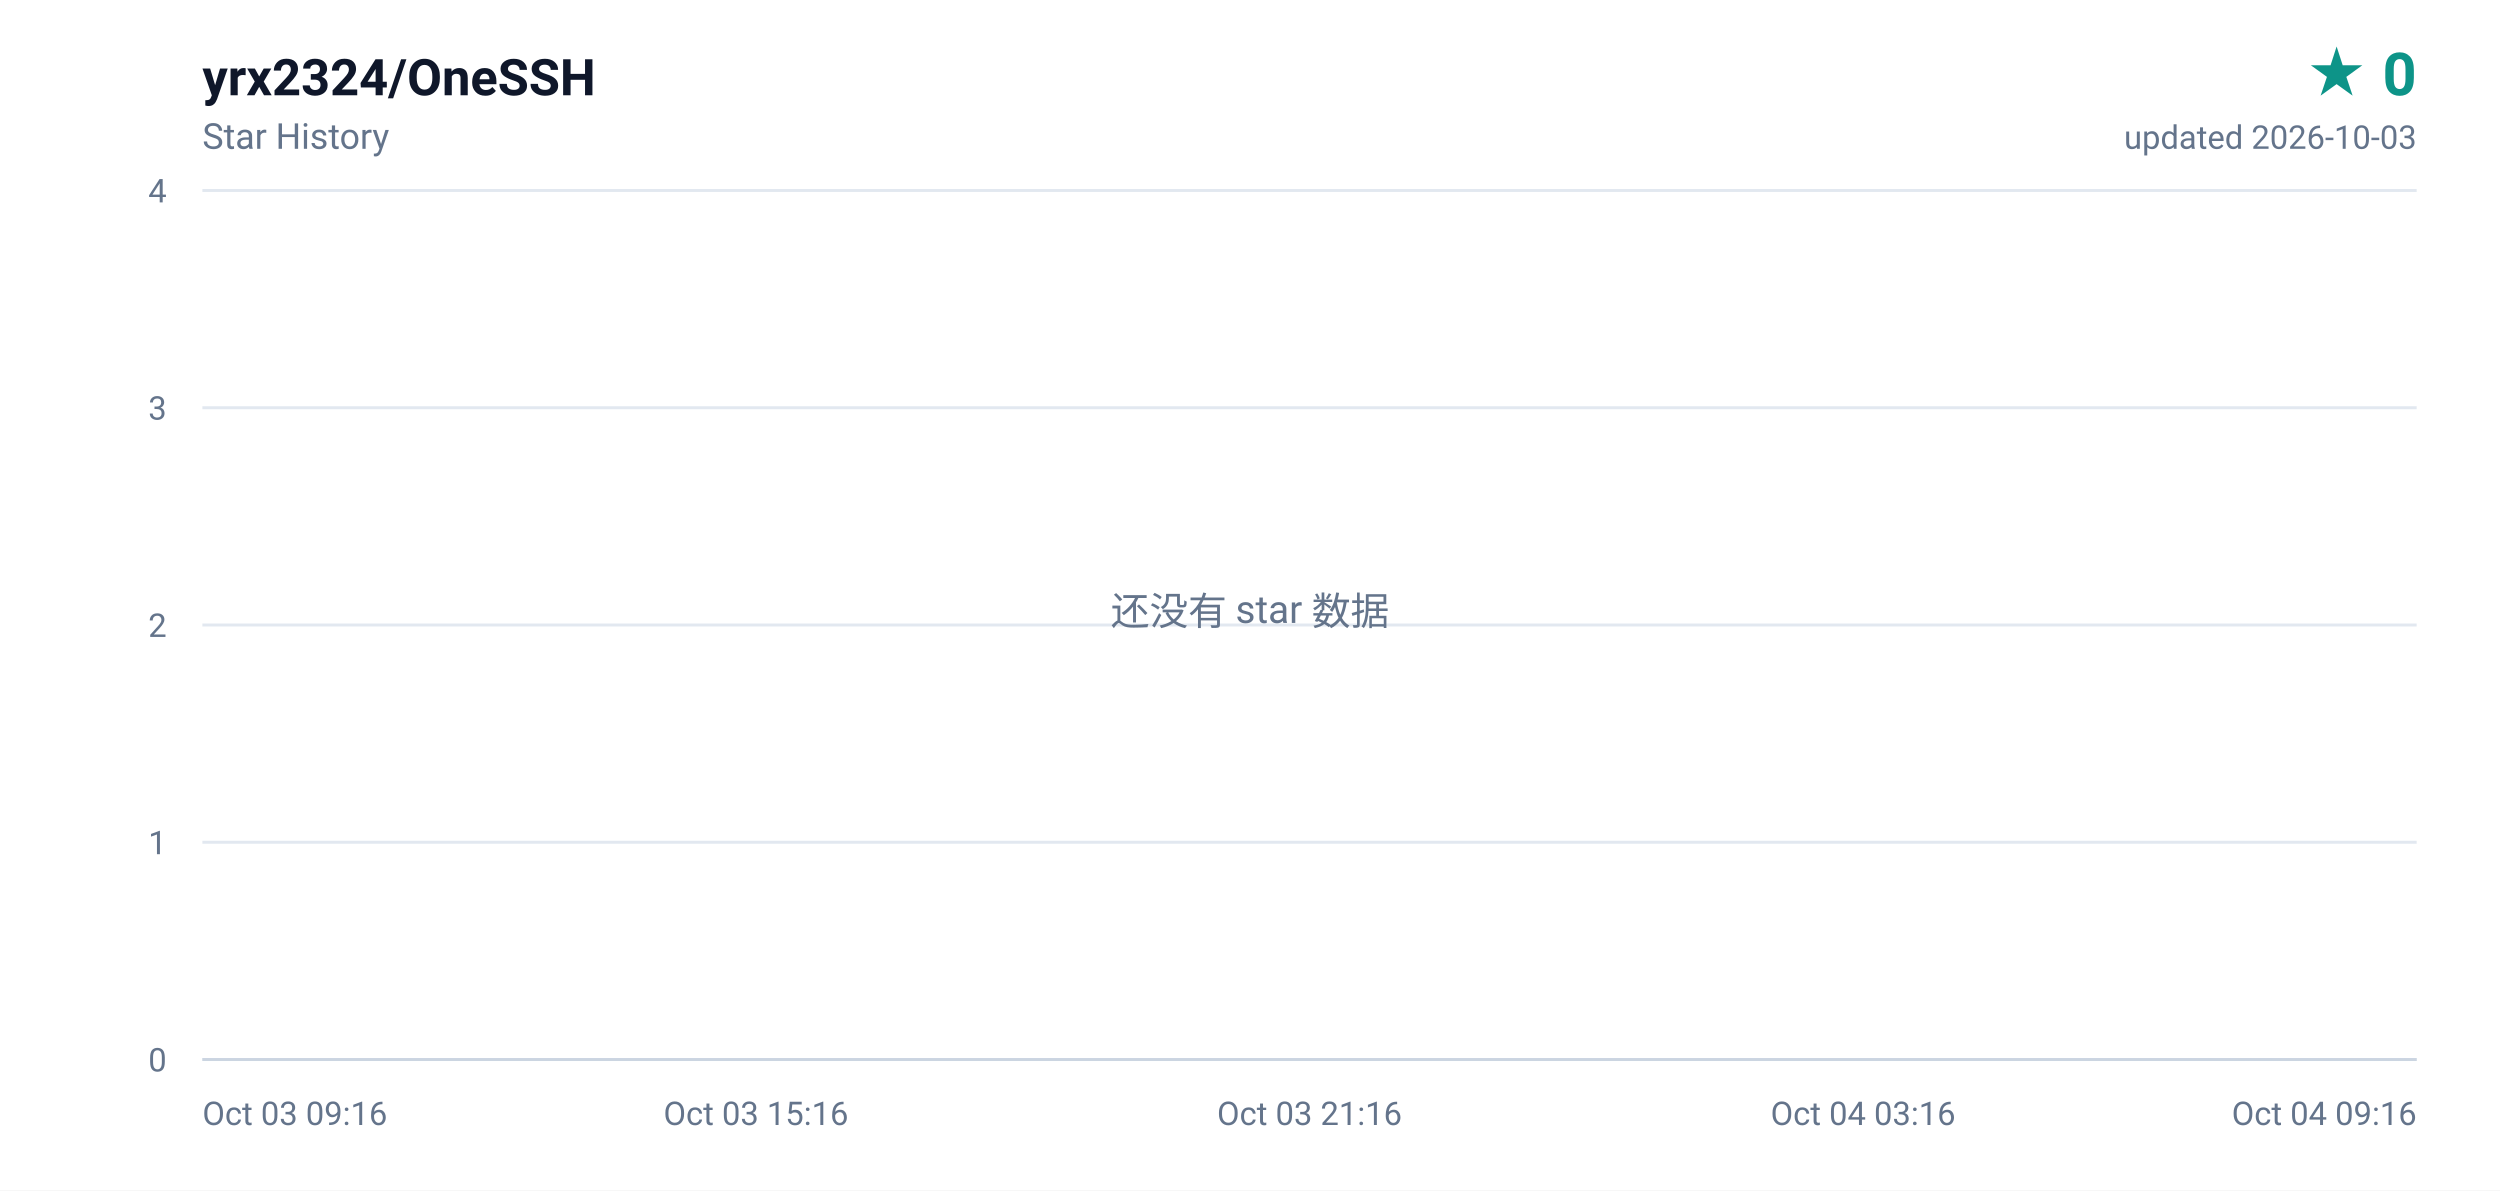
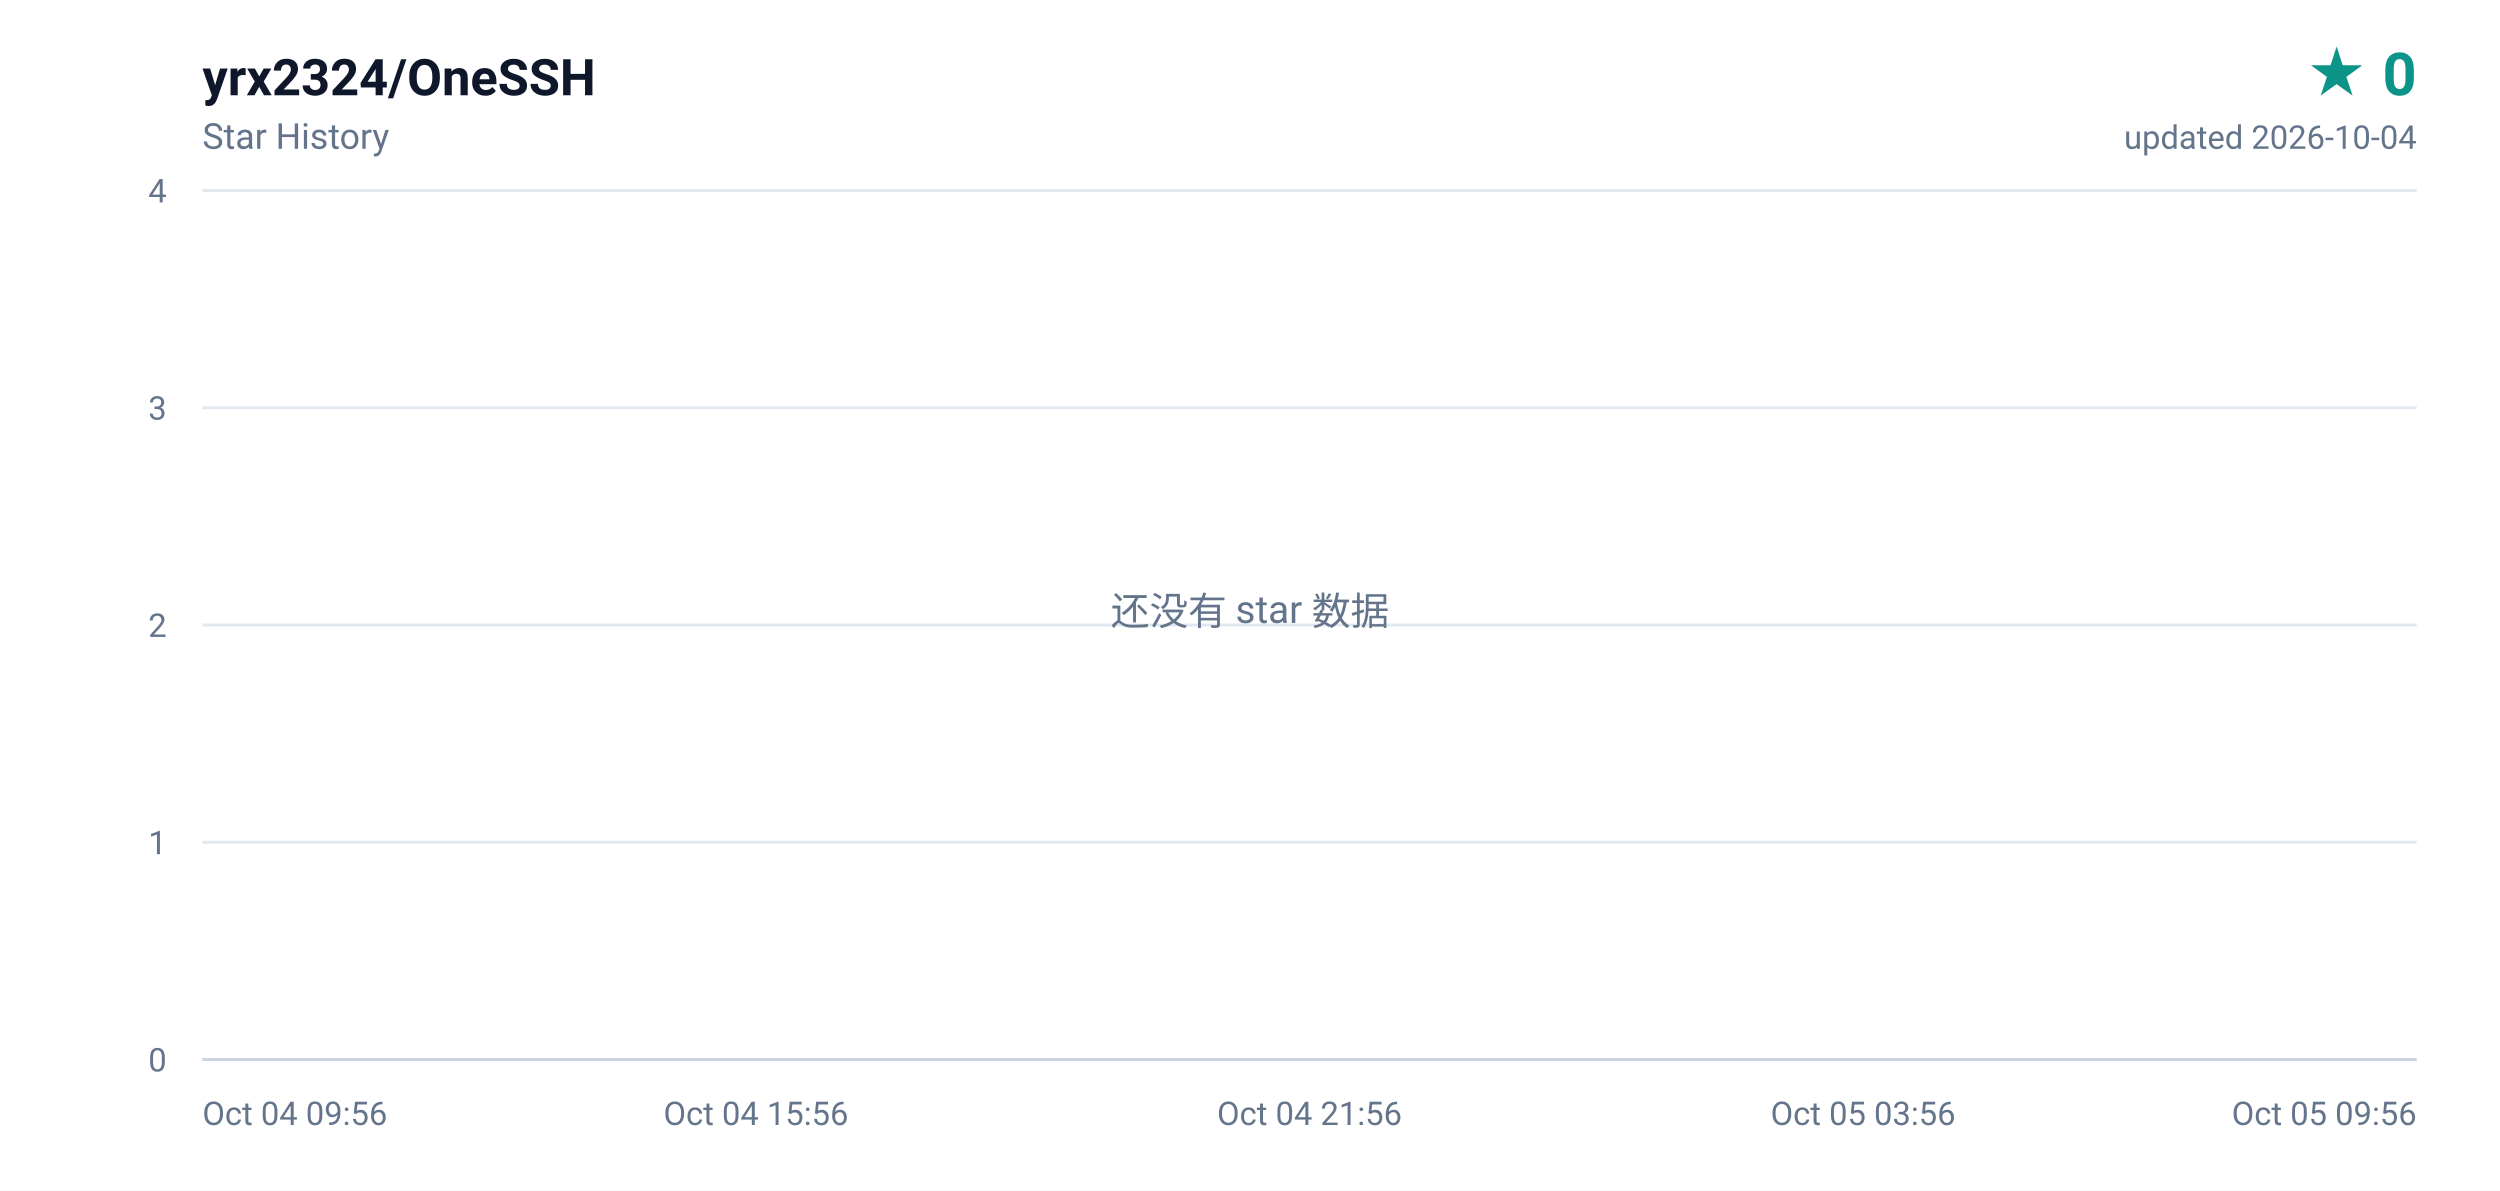
<svg xmlns="http://www.w3.org/2000/svg" width="840" height="400" viewBox="0 0 840 400" role="img" aria-label="yrx2324/OneSSH star history, 0 stars">
  <defs>
    <linearGradient id="area" x1="0" y1="0" x2="0" y2="1">
      <stop offset="0%" stop-color="#0d9488" stop-opacity="0.16" />
      <stop offset="100%" stop-color="#0d9488" stop-opacity="0" />
    </linearGradient>
  </defs>
  <rect width="840" height="400" fill="#ffffff" />
  <g font-family="ui-sans-serif,-apple-system,BlinkMacSystemFont,'Segoe UI',Roboto,'Helvetica Neue',Arial,sans-serif">
    <text x="68" y="32" fill="#0f172a" font-size="17" font-weight="600">yrx2324/OneSSH</text>
    <text x="68" y="50" fill="#64748b" font-size="12">Star History</text>
    <text x="812" y="32" fill="#0d9488" font-size="20" font-weight="700" text-anchor="end">★ 0</text>
-     <text x="812" y="50" fill="#64748b" font-size="11" text-anchor="end">updated 2026-10-03</text>
+     <text x="812" y="50" fill="#64748b" font-size="11" text-anchor="end">updated 2026-10-04</text>
    <line x1="68" y1="356.0" x2="812" y2="356.0" stroke="#e2e8f0" stroke-width="1" />
    <text x="56" y="360.0" fill="#64748b" font-size="11" text-anchor="end">0</text>
    <line x1="68" y1="283.0" x2="812" y2="283.0" stroke="#e2e8f0" stroke-width="1" />
    <text x="56" y="287.0" fill="#64748b" font-size="11" text-anchor="end">1</text>
    <line x1="68" y1="210.0" x2="812" y2="210.0" stroke="#e2e8f0" stroke-width="1" />
    <text x="56" y="214.0" fill="#64748b" font-size="11" text-anchor="end">2</text>
    <line x1="68" y1="137.0" x2="812" y2="137.0" stroke="#e2e8f0" stroke-width="1" />
    <text x="56" y="141.0" fill="#64748b" font-size="11" text-anchor="end">3</text>
    <line x1="68" y1="64.0" x2="812" y2="64.0" stroke="#e2e8f0" stroke-width="1" />
    <text x="56" y="68.0" fill="#64748b" font-size="11" text-anchor="end">4</text>
-     <text x="68.0" y="378.0" fill="#64748b" font-size="11" text-anchor="start">Oct 03 09:16</text>
-     <text x="254.0" y="378.0" fill="#64748b" font-size="11" text-anchor="middle">Oct 03 15:16</text>
-     <text x="440.0" y="378.0" fill="#64748b" font-size="11" text-anchor="middle">Oct 03 21:16</text>
-     <text x="626.0" y="378.0" fill="#64748b" font-size="11" text-anchor="middle">Oct 04 03:16</text>
-     <text x="812.0" y="378.0" fill="#64748b" font-size="11" text-anchor="end">Oct 04 09:16</text>
+     <text x="68.0" y="378.0" fill="#64748b" font-size="11" text-anchor="start">Oct 04 09:56</text>
+     <text x="254.0" y="378.0" fill="#64748b" font-size="11" text-anchor="middle">Oct 04 15:56</text>
+     <text x="440.0" y="378.0" fill="#64748b" font-size="11" text-anchor="middle">Oct 04 21:56</text>
+     <text x="626.0" y="378.0" fill="#64748b" font-size="11" text-anchor="middle">Oct 05 03:56</text>
+     <text x="812.0" y="378.0" fill="#64748b" font-size="11" text-anchor="end">Oct 05 09:56</text>
    <line x1="68" y1="356" x2="812" y2="356" stroke="#cbd5e1" stroke-width="1" />
    <text x="420" y="210" fill="#64748b" font-size="13" text-anchor="middle">还没有 star 数据</text>
  </g>
</svg>
